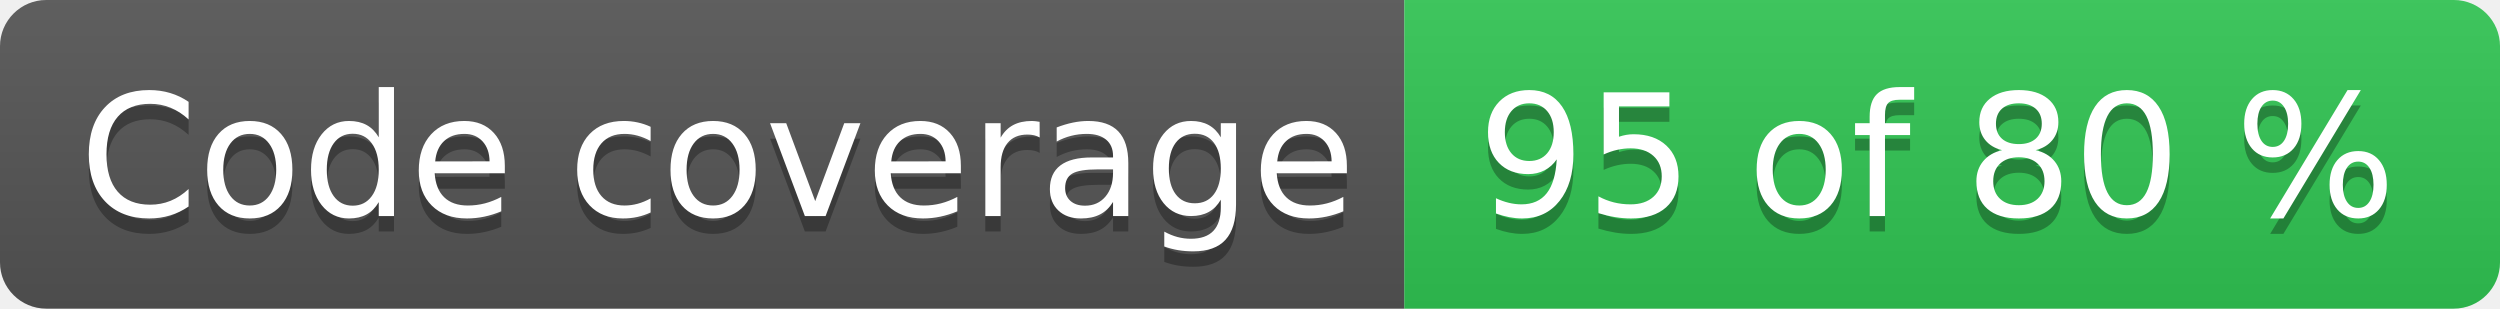
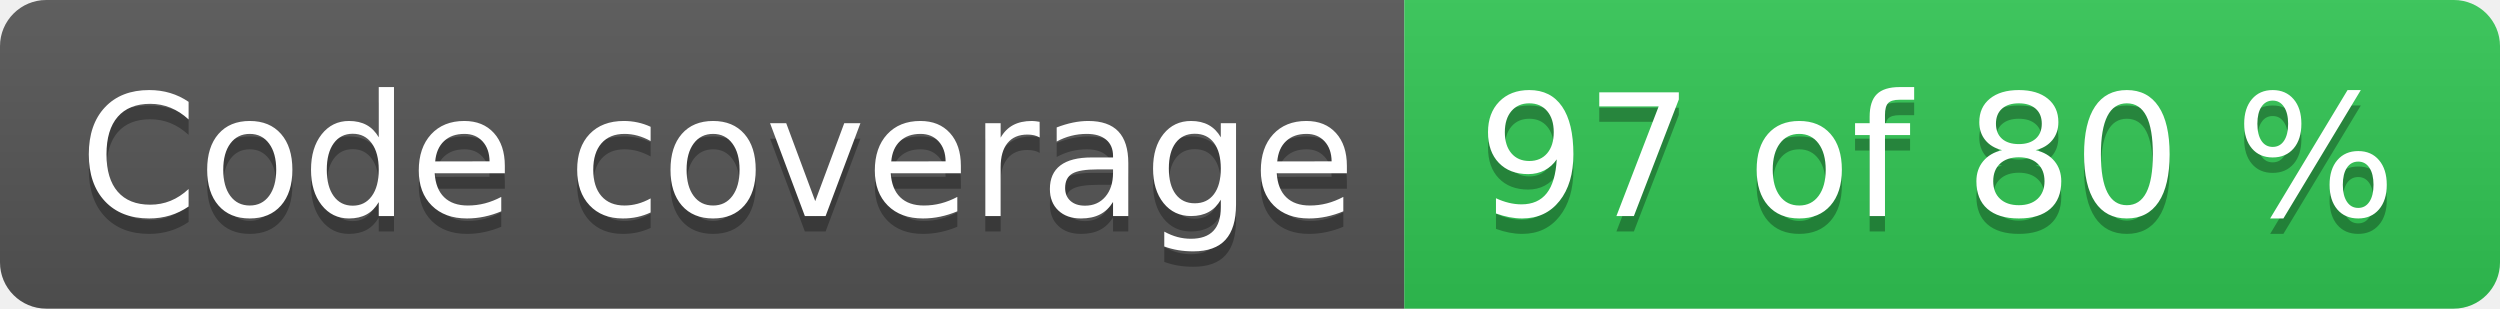
- <svg xmlns="http://www.w3.org/2000/svg" width="162" height="20" role="img" aria-label="Code coverage: 95 of 80 %">
+ <svg xmlns="http://www.w3.org/2000/svg" width="162" height="20" role="img" aria-label="Code coverage: 97 of 80 %">
  <linearGradient id="s" x2="0" y2="100%">
    <stop offset="0" stop-color="#bbb" stop-opacity=".1" />
    <stop offset="1" stop-opacity=".1" />
  </linearGradient>
  <clipPath id="r">
    <rect width="162" height="20" rx="3" fill="#fff" />
  </clipPath>
  <g clip-path="url(#r)">
    <rect width="91" height="20" fill="#555" />
    <rect x="91" width="71" height="20" fill="#31c653" />
    <rect width="162" height="20" fill="url(#s)" />
  </g>
  <g fill="#fff" text-anchor="middle" font-family="Verdana,Geneva,DejaVu Sans,sans-serif" text-rendering="geometricPrecision" font-size="110">
    <text aria-hidden="true" x="465" y="150" fill="#010101" fill-opacity=".3" transform="scale(.1)" textLength="810">Code coverage</text>
    <text x="465" y="140" transform="scale(.1)" fill="#fff" textLength="810">Code coverage</text>
-     <text aria-hidden="true" x="1255" y="150" fill="#010101" fill-opacity=".3" transform="scale(.1)" textLength="610">95 of 80 %</text>
-     <text x="1255" y="140" transform="scale(.1)" fill="#fff" textLength="610">95 of 80 %</text>
+     <text aria-hidden="true" x="1255" y="150" fill="#010101" fill-opacity=".3" transform="scale(.1)" textLength="610">97 of 80 %</text>
+     <text x="1255" y="140" transform="scale(.1)" fill="#fff" textLength="610">97 of 80 %</text>
  </g>
</svg>
